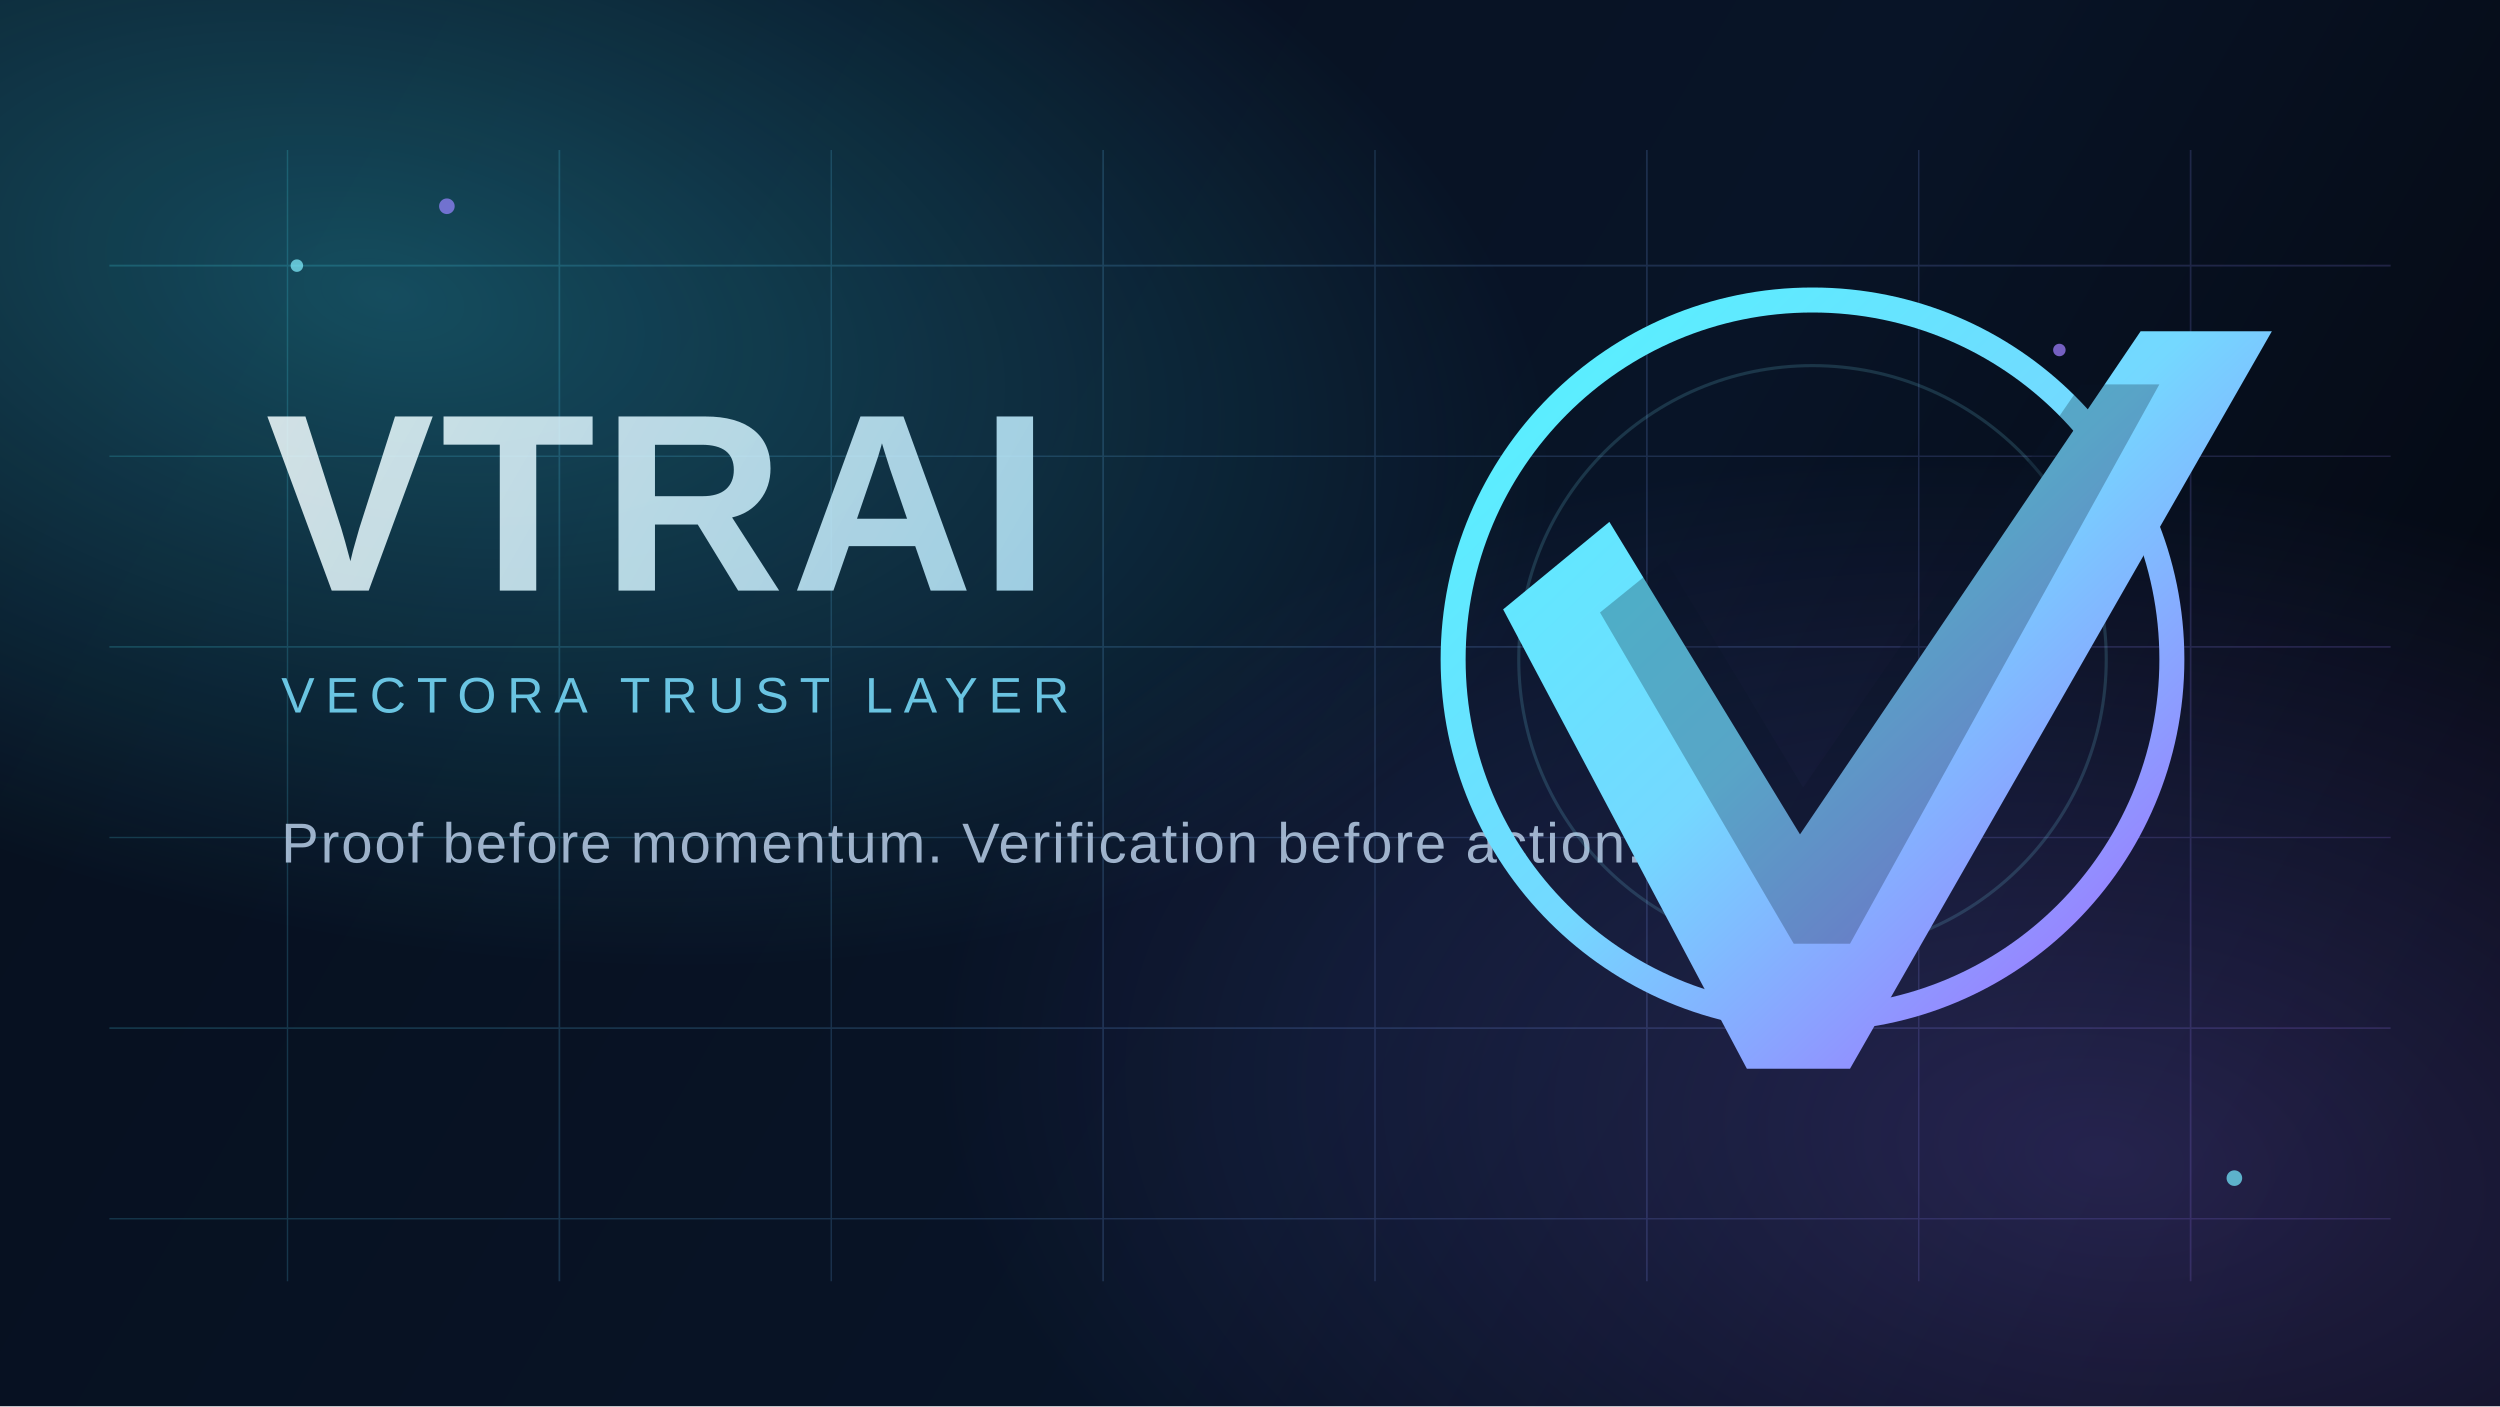
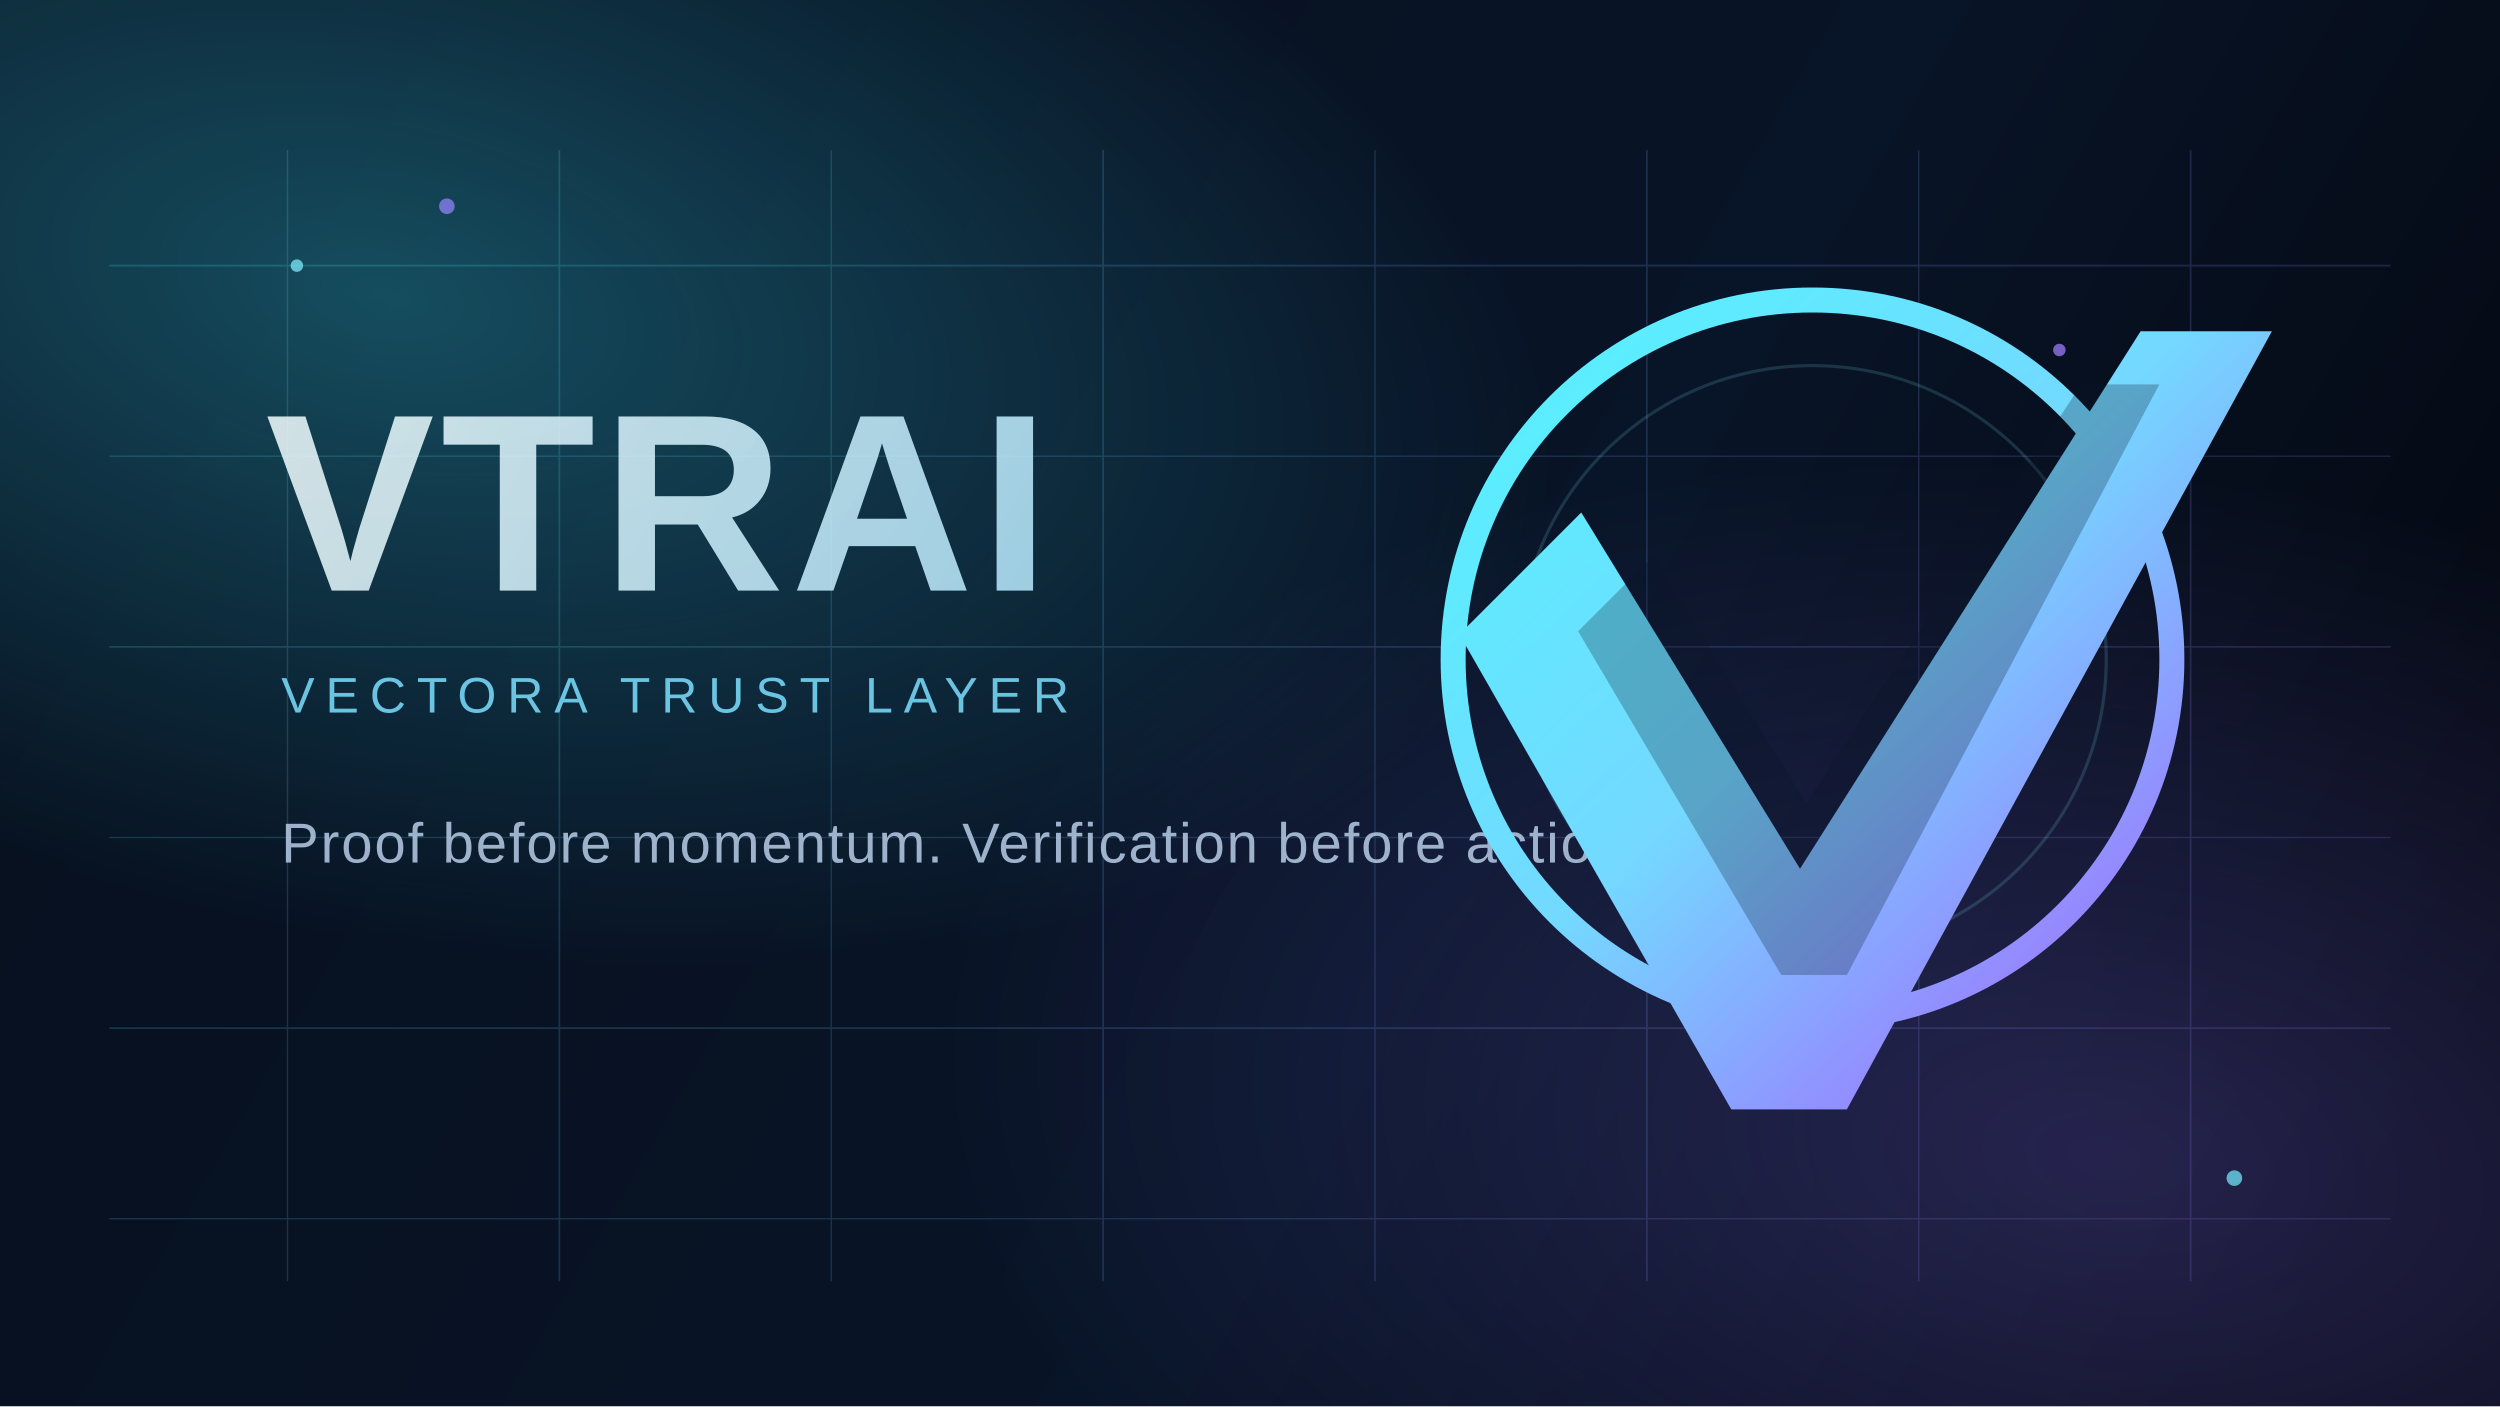
<svg xmlns="http://www.w3.org/2000/svg" width="1600" height="900" viewBox="0 0 1600 900" fill="none">
  <defs>
    <linearGradient id="bg" x1="120" y1="64" x2="1486" y2="850" gradientUnits="userSpaceOnUse">
      <stop stop-color="#07101F" />
      <stop offset="0.6" stop-color="#081427" />
      <stop offset="1" stop-color="#04070F" />
    </linearGradient>
    <radialGradient id="orbA" cx="0" cy="0" r="1" gradientUnits="userSpaceOnUse" gradientTransform="translate(248 188) rotate(12) scale(760 410)">
      <stop stop-color="#39E8FF" stop-opacity="0.28" />
      <stop offset="1" stop-color="#39E8FF" stop-opacity="0" />
    </radialGradient>
    <radialGradient id="orbB" cx="0" cy="0" r="1" gradientUnits="userSpaceOnUse" gradientTransform="translate(1352 742) rotate(8) scale(760 440)">
      <stop stop-color="#8B72FF" stop-opacity="0.24" />
      <stop offset="1" stop-color="#8B72FF" stop-opacity="0" />
    </radialGradient>
    <linearGradient id="grid" x1="160" y1="170" x2="1440" y2="720" gradientUnits="userSpaceOnUse">
      <stop stop-color="#48ECFF" />
      <stop offset="1" stop-color="#9C7BFF" />
    </linearGradient>
    <linearGradient id="word" x1="180" y1="248" x2="708" y2="552" gradientUnits="userSpaceOnUse">
      <stop stop-color="#F3FEFF" />
      <stop offset="1" stop-color="#A8E5FF" />
    </linearGradient>
    <linearGradient id="ring" x1="984" y1="224" x2="1352" y2="612" gradientUnits="userSpaceOnUse">
      <stop stop-color="#58F0FF" />
      <stop offset="0.52" stop-color="#74D8FF" />
      <stop offset="1" stop-color="#9A7CFF" />
    </linearGradient>
  </defs>
  <rect width="1600" height="900" fill="url(#bg)" />
  <rect width="1600" height="900" fill="url(#orbA)" />
  <rect width="1600" height="900" fill="url(#orbB)" />
  <g opacity="0.18">
    <path d="M70 170H1530" stroke="url(#grid)" stroke-width="1.2" />
    <path d="M70 292H1530" stroke="url(#grid)" stroke-width="0.9" />
    <path d="M70 414H1530" stroke="url(#grid)" stroke-width="1.1" />
    <path d="M70 536H1530" stroke="url(#grid)" stroke-width="0.9" />
    <path d="M70 658H1530" stroke="url(#grid)" stroke-width="1.1" />
    <path d="M70 780H1530" stroke="url(#grid)" stroke-width="0.9" />
    <path d="M184 96V820" stroke="url(#grid)" stroke-width="0.9" />
    <path d="M358 96V820" stroke="url(#grid)" stroke-width="1.1" />
    <path d="M532 96V820" stroke="url(#grid)" stroke-width="0.9" />
    <path d="M706 96V820" stroke="url(#grid)" stroke-width="1.1" />
    <path d="M880 96V820" stroke="url(#grid)" stroke-width="0.9" />
    <path d="M1054 96V820" stroke="url(#grid)" stroke-width="1.1" />
    <path d="M1228 96V820" stroke="url(#grid)" stroke-width="0.9" />
    <path d="M1402 96V820" stroke="url(#grid)" stroke-width="1.1" />
  </g>
  <g opacity="0.85">
    <text x="170" y="378" fill="url(#word)" font-family="Space Grotesk, Arial, sans-serif" font-size="162" font-weight="700" letter-spacing="4">VTRAI</text>
    <text x="180" y="456" fill="#7ADFFF" font-family="Space Grotesk, Arial, sans-serif" font-size="32" font-weight="500" letter-spacing="7">VECTORA TRUST LAYER</text>
    <text x="180" y="552" fill="#B7CDE6" font-family="Space Grotesk, Arial, sans-serif" font-size="36" font-weight="500" letter-spacing="1.2">Proof before momentum. Verification before action.</text>
  </g>
  <g>
    <circle cx="1160" cy="422" r="230" stroke="url(#ring)" stroke-width="16" />
    <circle cx="1160" cy="422" r="188" stroke="#81ECFF" stroke-width="2" opacity="0.16" />
-     <path d="M962 390L1030 334L1152 534L1370 212L1454 212L1184 684L1118 684L962 390Z" fill="url(#ring)" />
-     <path d="M1024 392L1066 358L1154 504L1332 246H1382L1184 604H1148L1024 392Z" fill="#081425" opacity="0.26" />
+     <path d="M934 406L1012 328L1152 556L1370 212L1454 212L1182 710L1108 710L934 406Z" fill="url(#ring)" />
+     <path d="M1010 404L1058 356L1156 514L1332 246H1382L1182 624H1140L1010 404Z" fill="#081425" opacity="0.26" />
  </g>
  <g opacity="0.72">
    <circle cx="190" cy="170" r="4" fill="#81EFFF" />
    <circle cx="286" cy="132" r="5" fill="#9583FF" />
    <circle cx="1430" cy="754" r="5" fill="#75EAFF" />
    <circle cx="1318" cy="224" r="4" fill="#A07FFF" />
  </g>
</svg>
